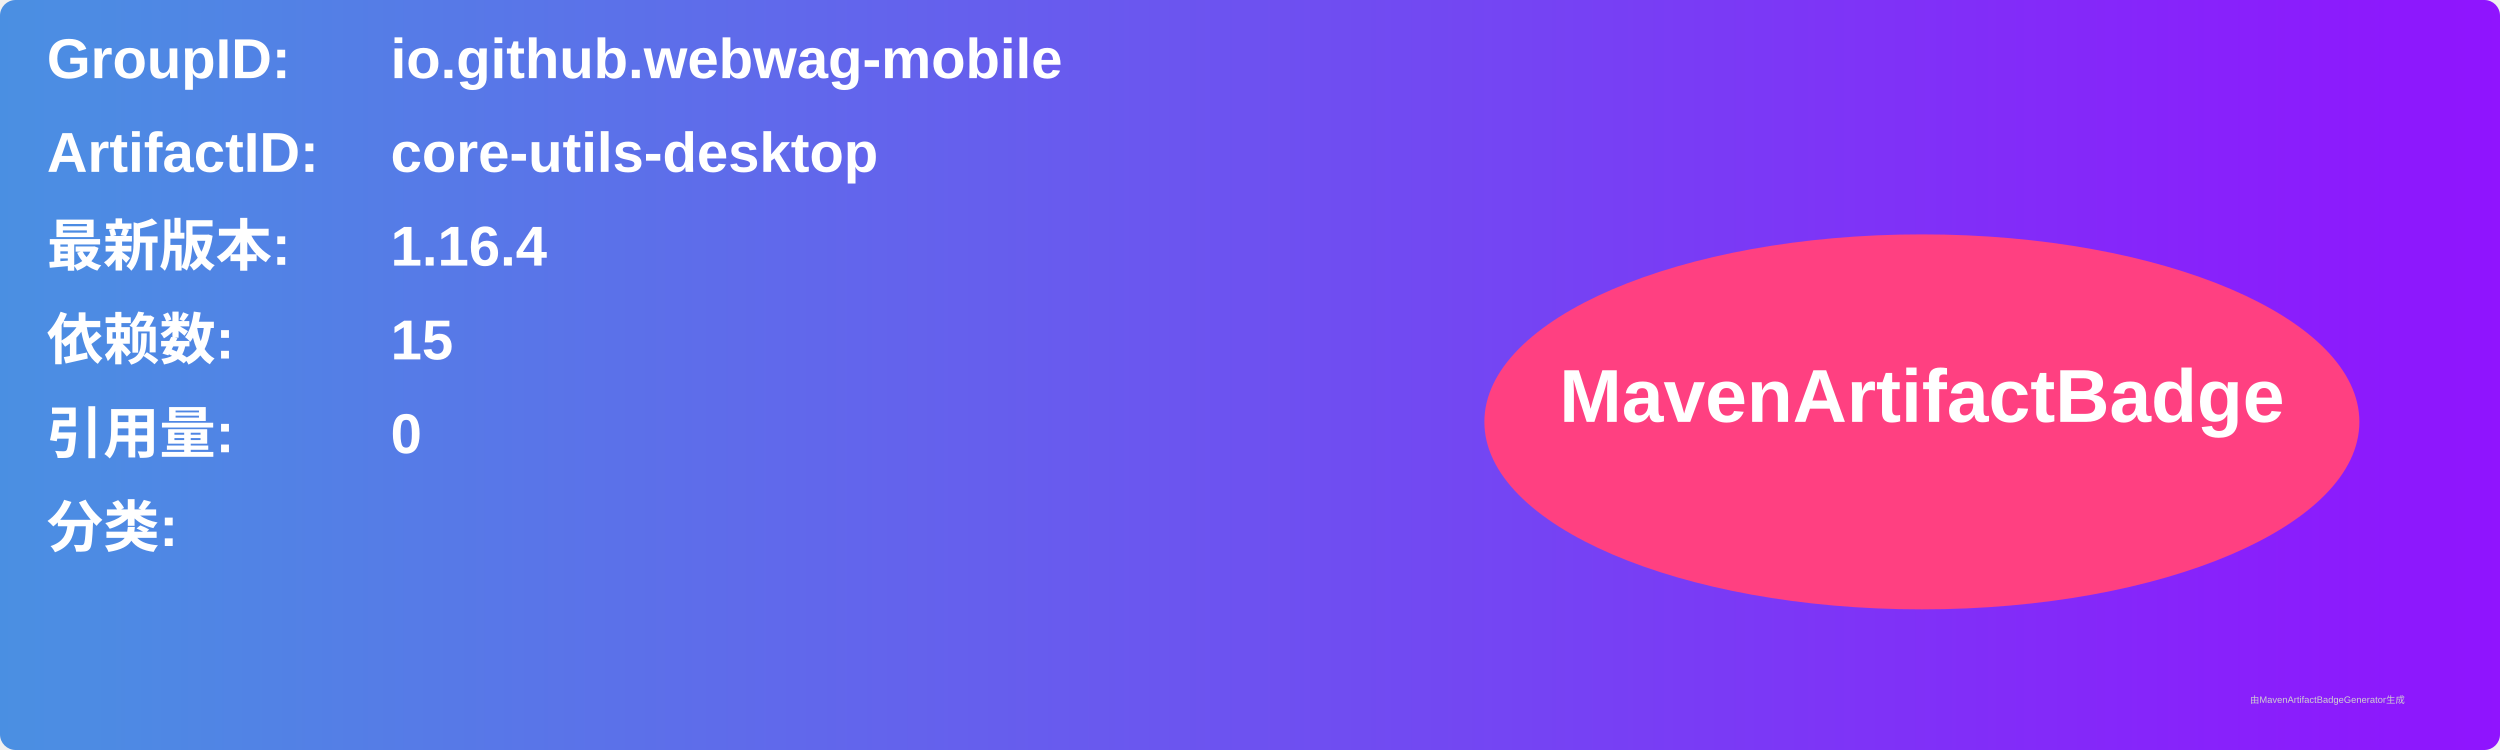
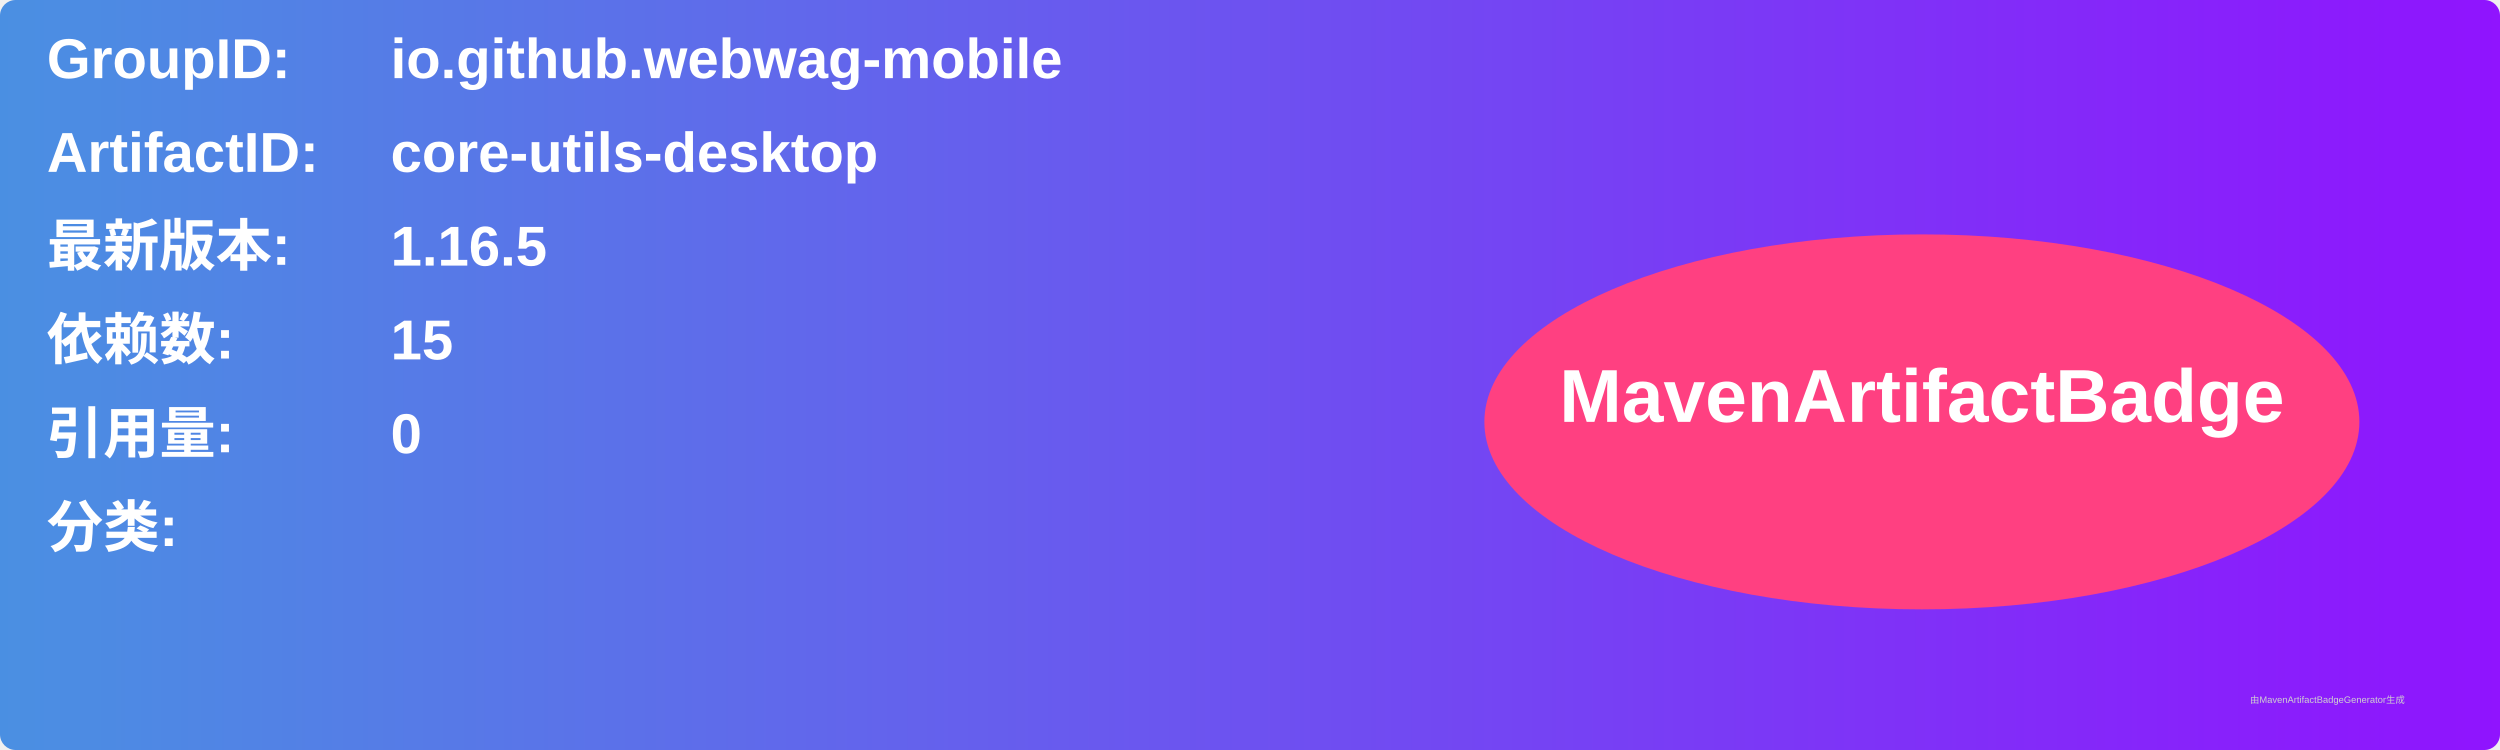
<svg xmlns="http://www.w3.org/2000/svg" width="800" height="240" viewBox="0 0 800 240">
  <linearGradient id="grad" x1="0%" y1="0%" x2="100%" y2="0%">
    <stop offset="0%" stop-color="#4a90e2" />
    <stop offset="100%" stop-color="#9013fe" />
  </linearGradient>
  <rect width="100%" height="100%" rx="5" ry="5" fill="url(#grad)" />
  <g transform="translate(15, 15)">
    <text x="0" y="10" font-family="Arial" font-size="18" fill="white" font-weight="bold" width="260">GroupID:</text>
    <text x="110" y="10" font-family="Arial" font-size="18" fill="white" font-weight="bold" width="460">io.github.webwag-mobile</text>
    <text x="0" y="40" font-family="Arial" font-size="18" fill="white" font-weight="bold" width="260">ArtifactID:</text>
    <text x="110" y="40" font-family="Arial" font-size="18" fill="white" font-weight="bold" width="460">core-utils-desktop</text>
    <text x="0" y="70" font-family="Arial" font-size="18" fill="white" font-weight="bold">最新版本:</text>
    <text x="110" y="70" font-family="Arial" font-size="18" fill="white" font-weight="bold">
-       <tspan font-weight="bold">1.16.4</tspan>
+       <tspan font-weight="bold">1.16.5</tspan>
    </text>
    <text x="0" y="100" font-family="Arial" font-size="18" fill="white" font-weight="bold">依赖数: </text>
    <text x="110" y="100" font-family="Arial" font-size="18" fill="white">
      <tspan font-weight="bold">15</tspan>
    </text>
    <text x="0" y="130" font-family="Arial" font-size="18" fill="white" font-weight="bold">引用量: </text>
    <text x="110" y="130" font-family="Arial" font-size="18" fill="white">
      <tspan font-weight="bold">0</tspan>
    </text>
    <text x="0" y="160" font-family="Arial" font-size="18" fill="white" font-weight="bold">分类:</text>
    <text x="10" y="190" font-family="Arial" font-size="10" fill="white">
      <tspan font-weight="bold" />
    </text>
    <ellipse cx="600" cy="120" rx="140" ry="60" fill="#ff4081" />
    <text x="600" y="120" text-anchor="middle" font-family="Arial" font-size="24" fill="white" font-weight="bold">MavenArtifactBadge</text>
  </g>
  <text x="720" y="225" font-family="Arial" font-size="3" fill="#d0d0d0">由MavenArtifactBadgeGenerator生成</text>
</svg>
